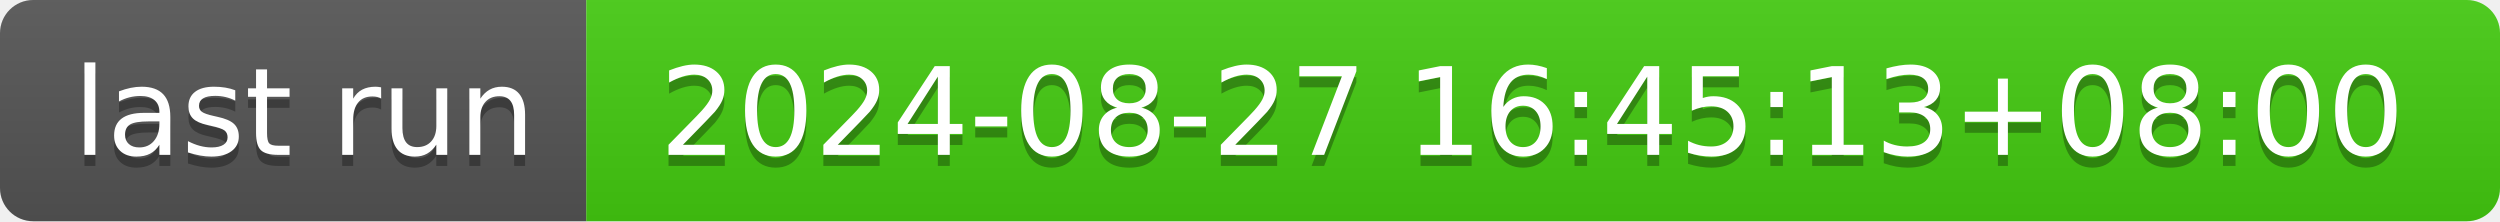
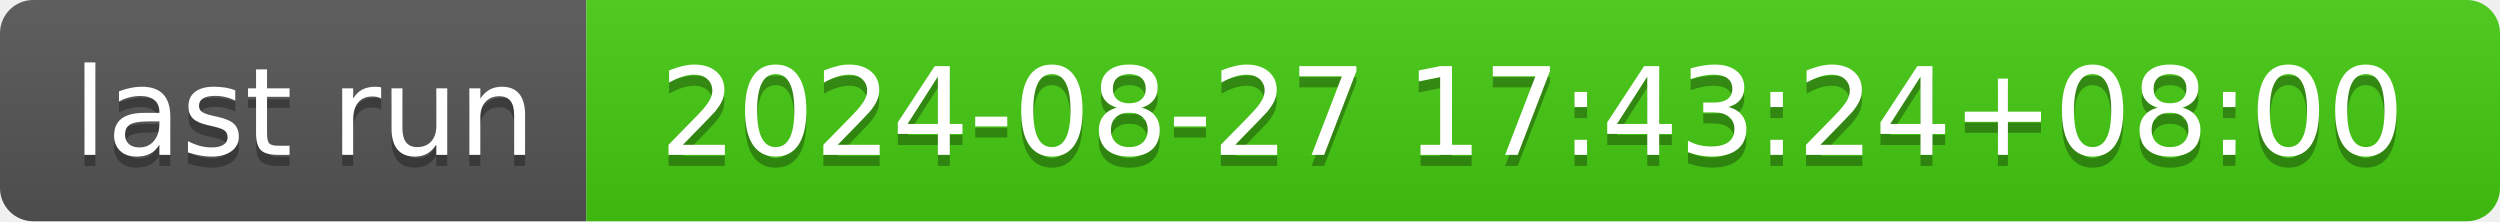
- <svg xmlns="http://www.w3.org/2000/svg" width="226" height="20" role="img" aria-label="last run: 2024-08-27 16:45:13+08:00">
+ <svg xmlns="http://www.w3.org/2000/svg" width="226" height="20" role="img" aria-label="last run: 2024-08-27 17:43:24+08:00">
  <linearGradient id="s" x2="0" y2="100%">
    <stop offset="0" stop-color="#bbb" stop-opacity=".1" />
    <stop offset="1" stop-opacity=".1" />
  </linearGradient>
  <clipPath id="r">
    <rect width="226" height="20" rx="3" fill="#fff" />
  </clipPath>
  <g clip-path="url(#r)">
    <rect width="53" height="20" fill="#555" />
    <rect x="53" width="173" height="20" fill="#4c1" />
    <rect width="226" height="20" fill="url(#s)" />
  </g>
  <g fill="#fff" text-anchor="middle" font-family="Verdana,Geneva,DejaVu Sans,sans-serif" text-rendering="geometricPrecision" font-size="110">
    <text aria-hidden="true" x="275" y="150" fill="#010101" fill-opacity=".3" transform="scale(.1)" textLength="430">last run</text>
    <text x="275" y="140" transform="scale(.1)" fill="#fff" textLength="430">last run</text>
-     <text aria-hidden="true" x="1385" y="150" fill="#010101" fill-opacity=".3" transform="scale(.1)" textLength="1630">2024-08-27 16:45:13+08:00</text>
-     <text x="1385" y="140" transform="scale(.1)" fill="#fff" textLength="1630">2024-08-27 16:45:13+08:00</text>
+     <text aria-hidden="true" x="1385" y="150" fill="#010101" fill-opacity=".3" transform="scale(.1)" textLength="1630">2024-08-27 17:43:24+08:00</text>
+     <text x="1385" y="140" transform="scale(.1)" fill="#fff" textLength="1630">2024-08-27 17:43:24+08:00</text>
  </g>
</svg>
